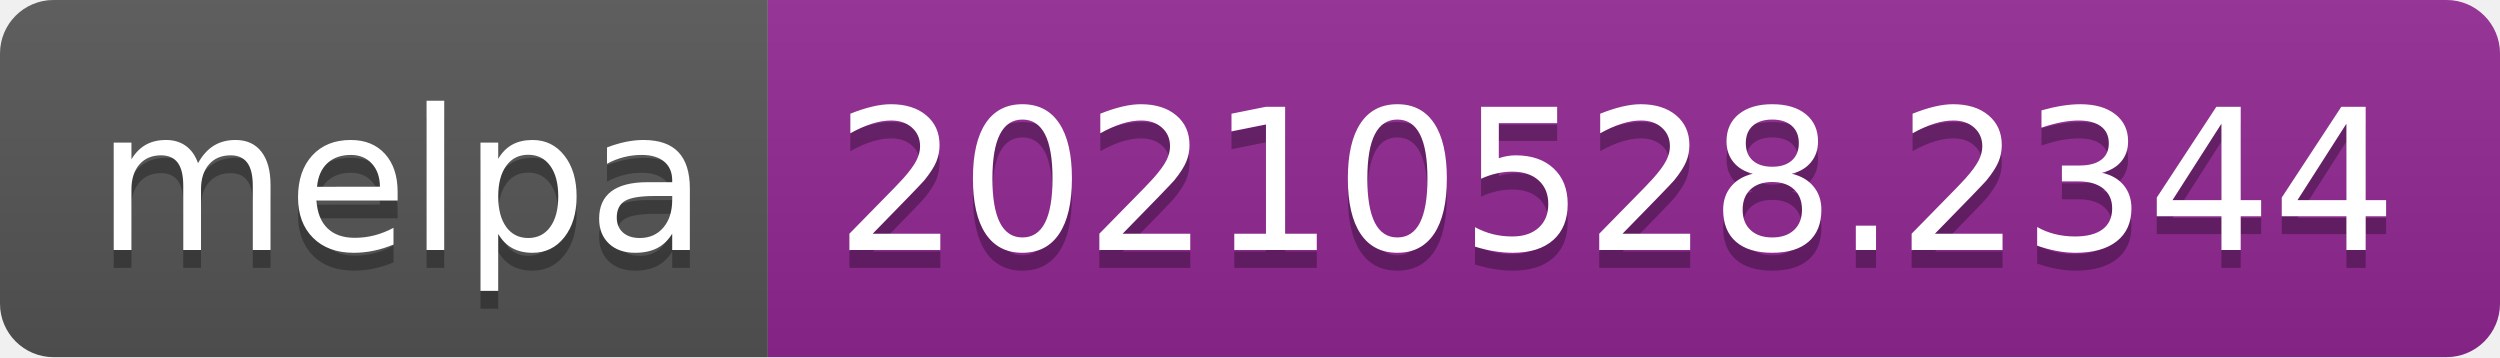
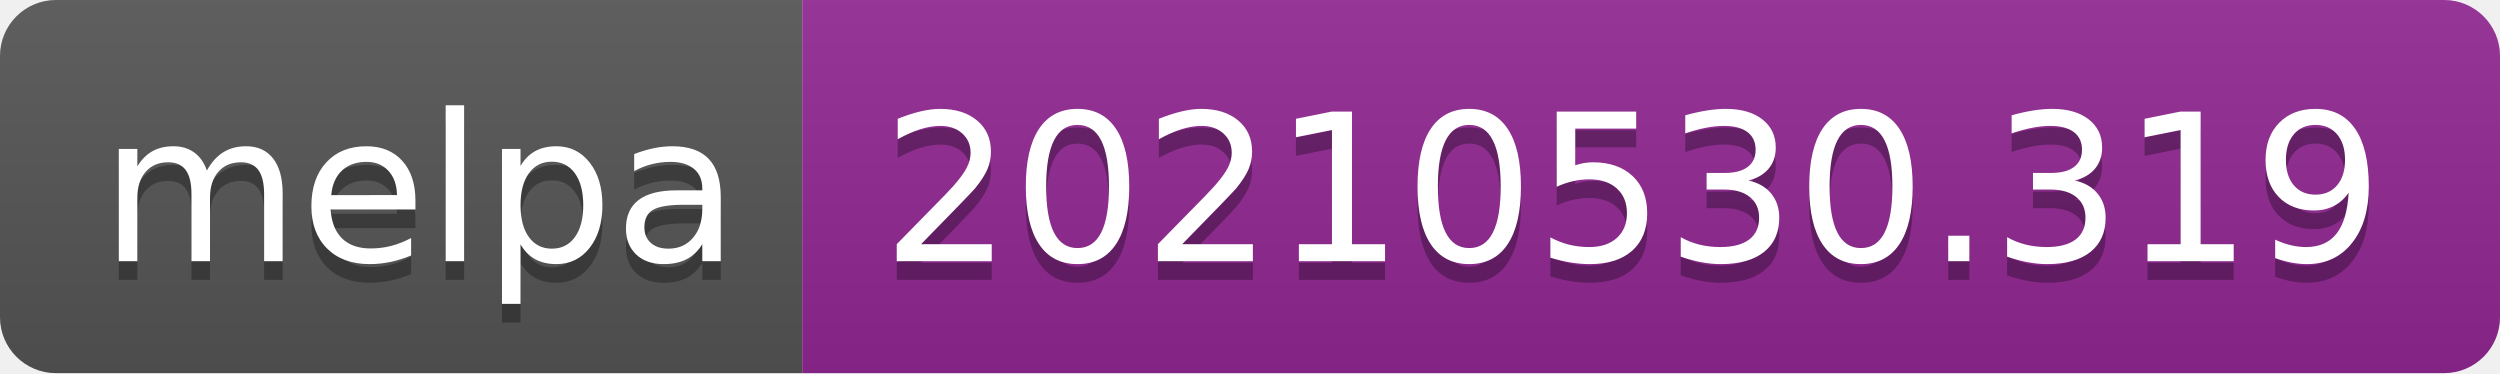
- <svg xmlns="http://www.w3.org/2000/svg" width="140" height="20" role="img" aria-label="melpa: 20210528.2344">
+ <svg xmlns="http://www.w3.org/2000/svg" width="134" height="20" role="img" aria-label="melpa: 20210530.319">
  <linearGradient id="s" x2="0" y2="100%">
    <stop offset="0" stop-color="#bbb" stop-opacity=".1" />
    <stop offset="1" stop-opacity=".1" />
  </linearGradient>
  <clipPath id="r">
-     <rect width="140" height="20" rx="3" fill="#fff" />
+     <rect width="134" height="20" rx="3" fill="#fff" />
  </clipPath>
  <g clip-path="url(#r)">
    <rect width="43" height="20" fill="#555" />
-     <rect x="43" width="97" height="20" fill="#922793" />
-     <rect width="140" height="20" fill="url(#s)" />
+     <rect x="43" width="91" height="20" fill="#922793" />
+     <rect width="134" height="20" fill="url(#s)" />
  </g>
  <g fill="#fff" text-anchor="middle" font-family="Verdana,Geneva,DejaVu Sans,sans-serif" text-rendering="geometricPrecision" font-size="110">
    <text aria-hidden="true" x="225" y="150" fill="#010101" fill-opacity=".3" transform="scale(.1)" textLength="330">melpa</text>
    <text x="225" y="140" transform="scale(.1)" fill="#fff" textLength="330">melpa</text>
-     <text aria-hidden="true" x="905" y="150" fill="#010101" fill-opacity=".3" transform="scale(.1)" textLength="870">20210528.2344</text>
-     <text x="905" y="140" transform="scale(.1)" fill="#fff" textLength="870">20210528.2344</text>
+     <text aria-hidden="true" x="875" y="150" fill="#010101" fill-opacity=".3" transform="scale(.1)" textLength="810">20210530.319</text>
+     <text x="875" y="140" transform="scale(.1)" fill="#fff" textLength="810">20210530.319</text>
  </g>
</svg>
